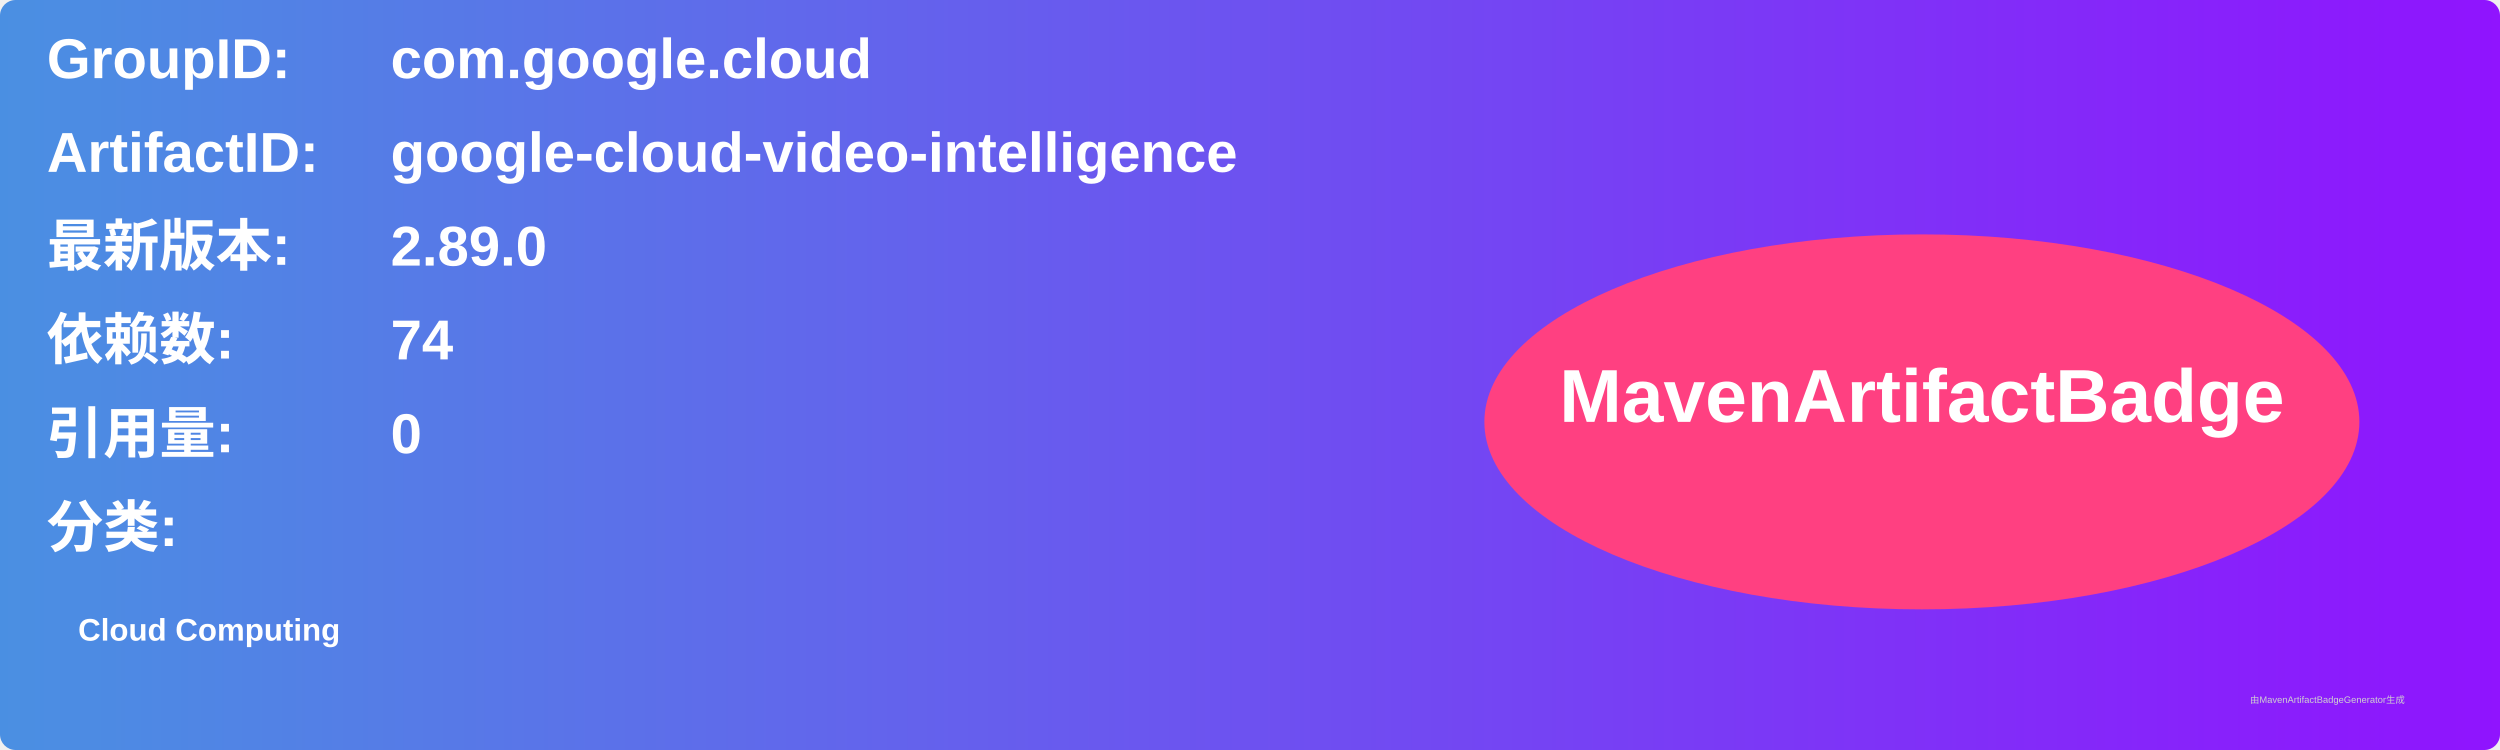
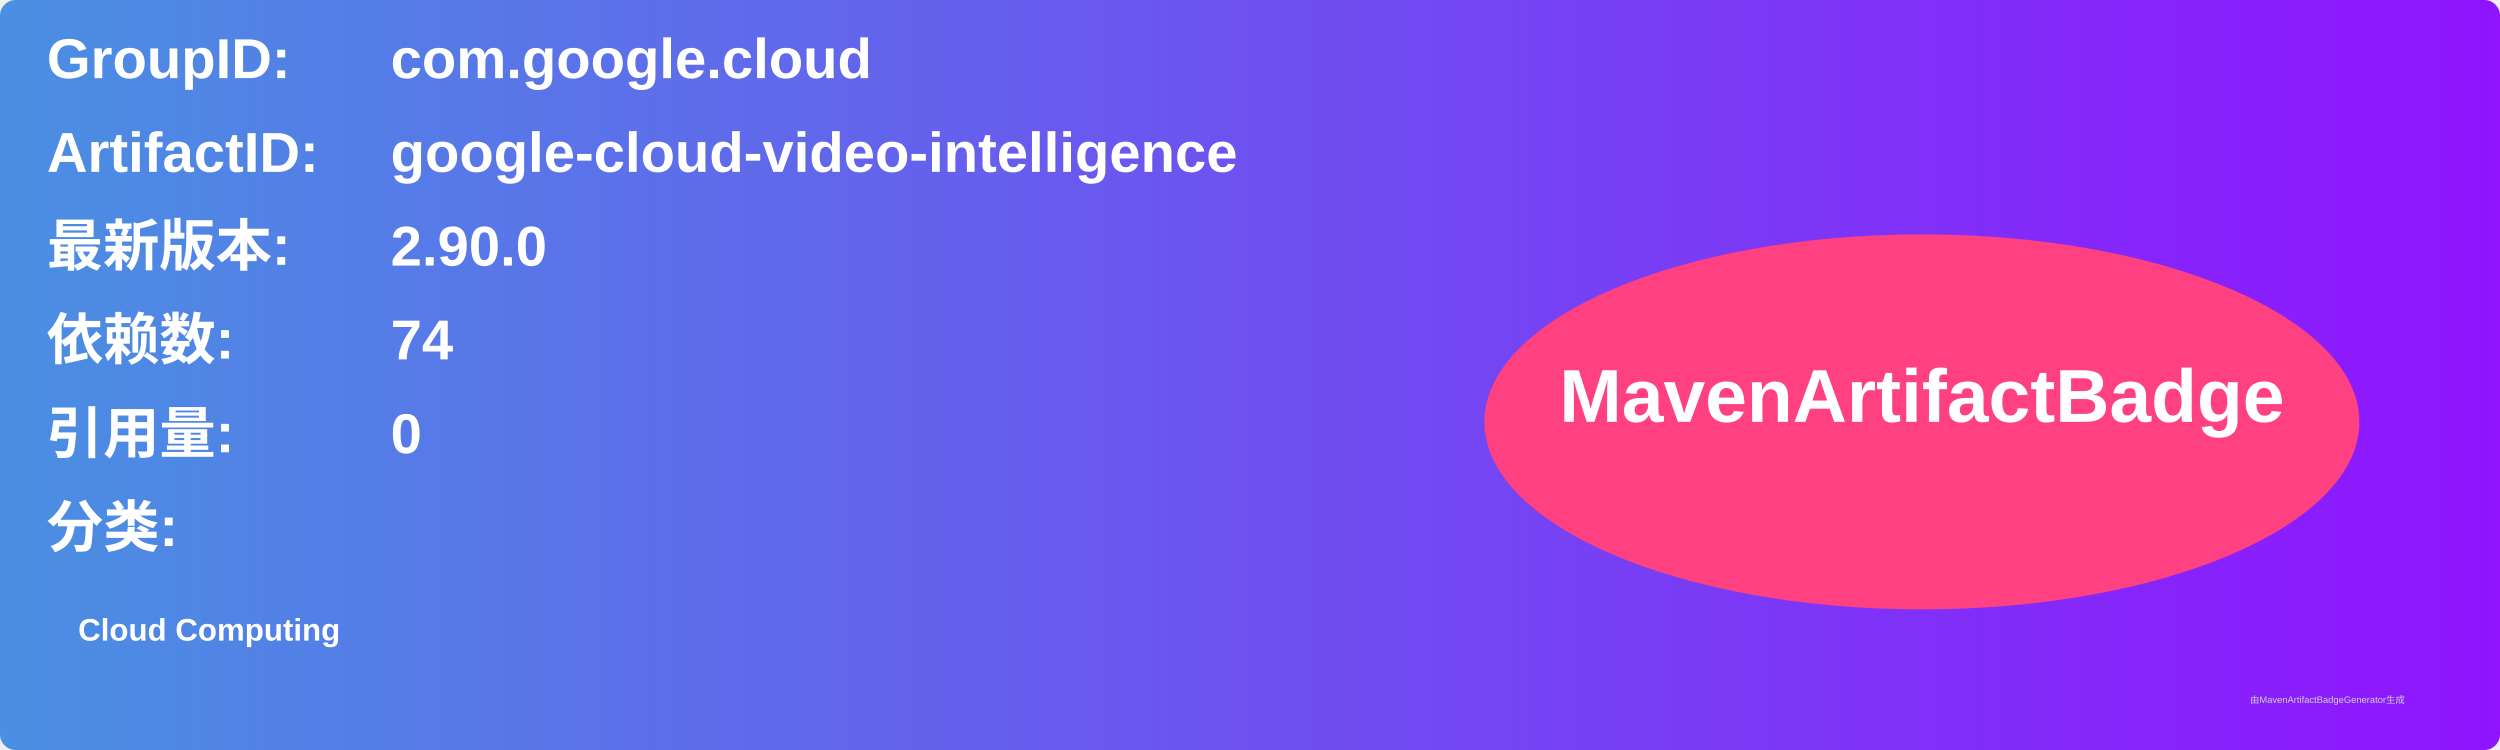
<svg xmlns="http://www.w3.org/2000/svg" width="800" height="240" viewBox="0 0 800 240">
  <linearGradient id="grad" x1="0%" y1="0%" x2="100%" y2="0%">
    <stop offset="0%" stop-color="#4a90e2" />
    <stop offset="100%" stop-color="#9013fe" />
  </linearGradient>
  <rect width="100%" height="100%" rx="5" ry="5" fill="url(#grad)" />
  <g transform="translate(15, 15)">
    <text x="0" y="10" font-family="Arial" font-size="18" fill="white" font-weight="bold" width="260">GroupID:</text>
    <text x="110" y="10" font-family="Arial" font-size="18" fill="white" font-weight="bold" width="460">com.google.cloud</text>
    <text x="0" y="40" font-family="Arial" font-size="18" fill="white" font-weight="bold" width="260">ArtifactID:</text>
    <text x="110" y="40" font-family="Arial" font-size="18" fill="white" font-weight="bold" width="460">google-cloud-video-intelligence</text>
    <text x="0" y="70" font-family="Arial" font-size="18" fill="white" font-weight="bold">最新版本:</text>
    <text x="110" y="70" font-family="Arial" font-size="18" fill="white" font-weight="bold">
-       <tspan font-weight="bold">2.89.0</tspan>
+       <tspan font-weight="bold">2.90.0</tspan>
    </text>
    <text x="0" y="100" font-family="Arial" font-size="18" fill="white" font-weight="bold">依赖数: </text>
    <text x="110" y="100" font-family="Arial" font-size="18" fill="white">
      <tspan font-weight="bold">74</tspan>
    </text>
    <text x="0" y="130" font-family="Arial" font-size="18" fill="white" font-weight="bold">引用量: </text>
    <text x="110" y="130" font-family="Arial" font-size="18" fill="white">
      <tspan font-weight="bold">0</tspan>
    </text>
    <text x="0" y="160" font-family="Arial" font-size="18" fill="white" font-weight="bold">分类:</text>
    <text x="10" y="190" font-family="Arial" font-size="10" fill="white">
      <tspan font-weight="bold">Cloud Computing</tspan>
    </text>
    <ellipse cx="600" cy="120" rx="140" ry="60" fill="#ff4081" />
    <text x="600" y="120" text-anchor="middle" font-family="Arial" font-size="24" fill="white" font-weight="bold">MavenArtifactBadge</text>
  </g>
  <text x="720" y="225" font-family="Arial" font-size="3" fill="#d0d0d0">由MavenArtifactBadgeGenerator生成</text>
</svg>
